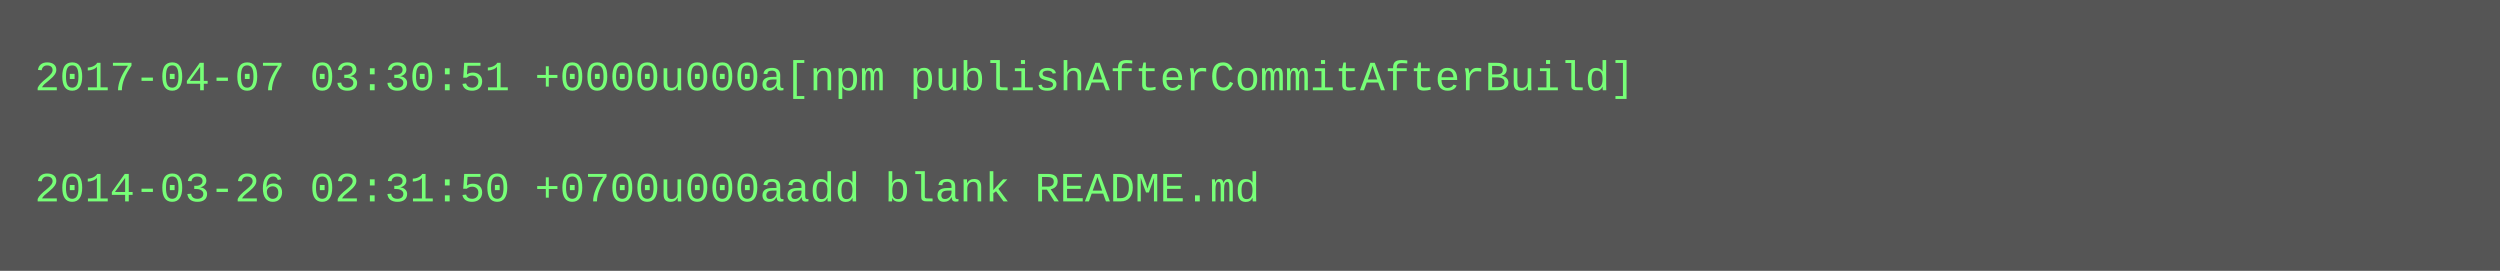
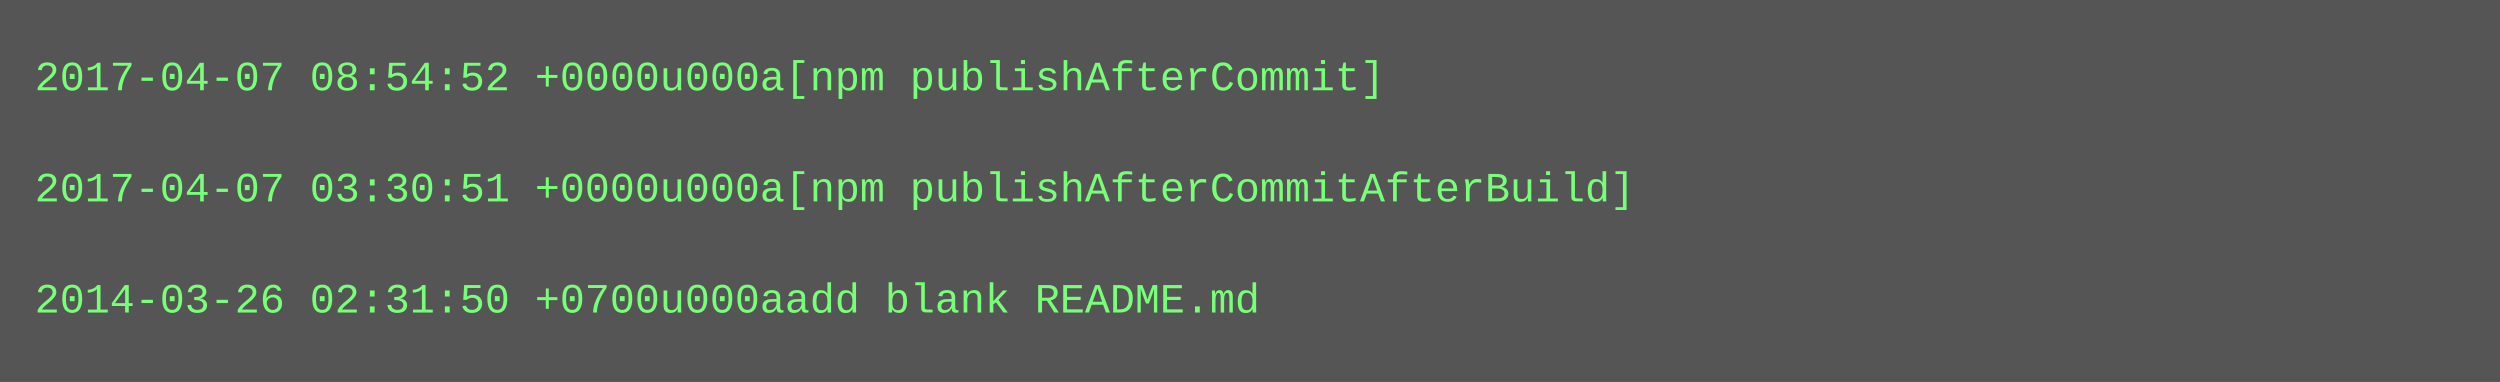
- <svg xmlns="http://www.w3.org/2000/svg" height="78" width="720">
-   <rect height="78" fill="#555" width="720" />
+ <svg xmlns="http://www.w3.org/2000/svg" height="110" width="720">
+   <rect height="110" fill="#555" width="720" />
  <text fill="#7f7" font-family="Courier New" font-size="12" xml:space="preserve">
-     <tspan x="10" y="26">2017-04-07 03:30:51 +0000u000a[npm publishAfterCommitAfterBuild]</tspan>
+     <tspan x="10" y="26">2017-04-07 08:54:52 +0000u000a[npm publishAfterCommit]</tspan>
    <tspan x="10" y="42" />
-     <tspan x="10" y="58">2014-03-26 02:31:50 +0700u000aadd blank README.md</tspan>
+     <tspan x="10" y="58">2017-04-07 03:30:51 +0000u000a[npm publishAfterCommitAfterBuild]</tspan>
+     <tspan x="10" y="74" />
+     <tspan x="10" y="90">2014-03-26 02:31:50 +0700u000aadd blank README.md</tspan>
  </text>
</svg>
